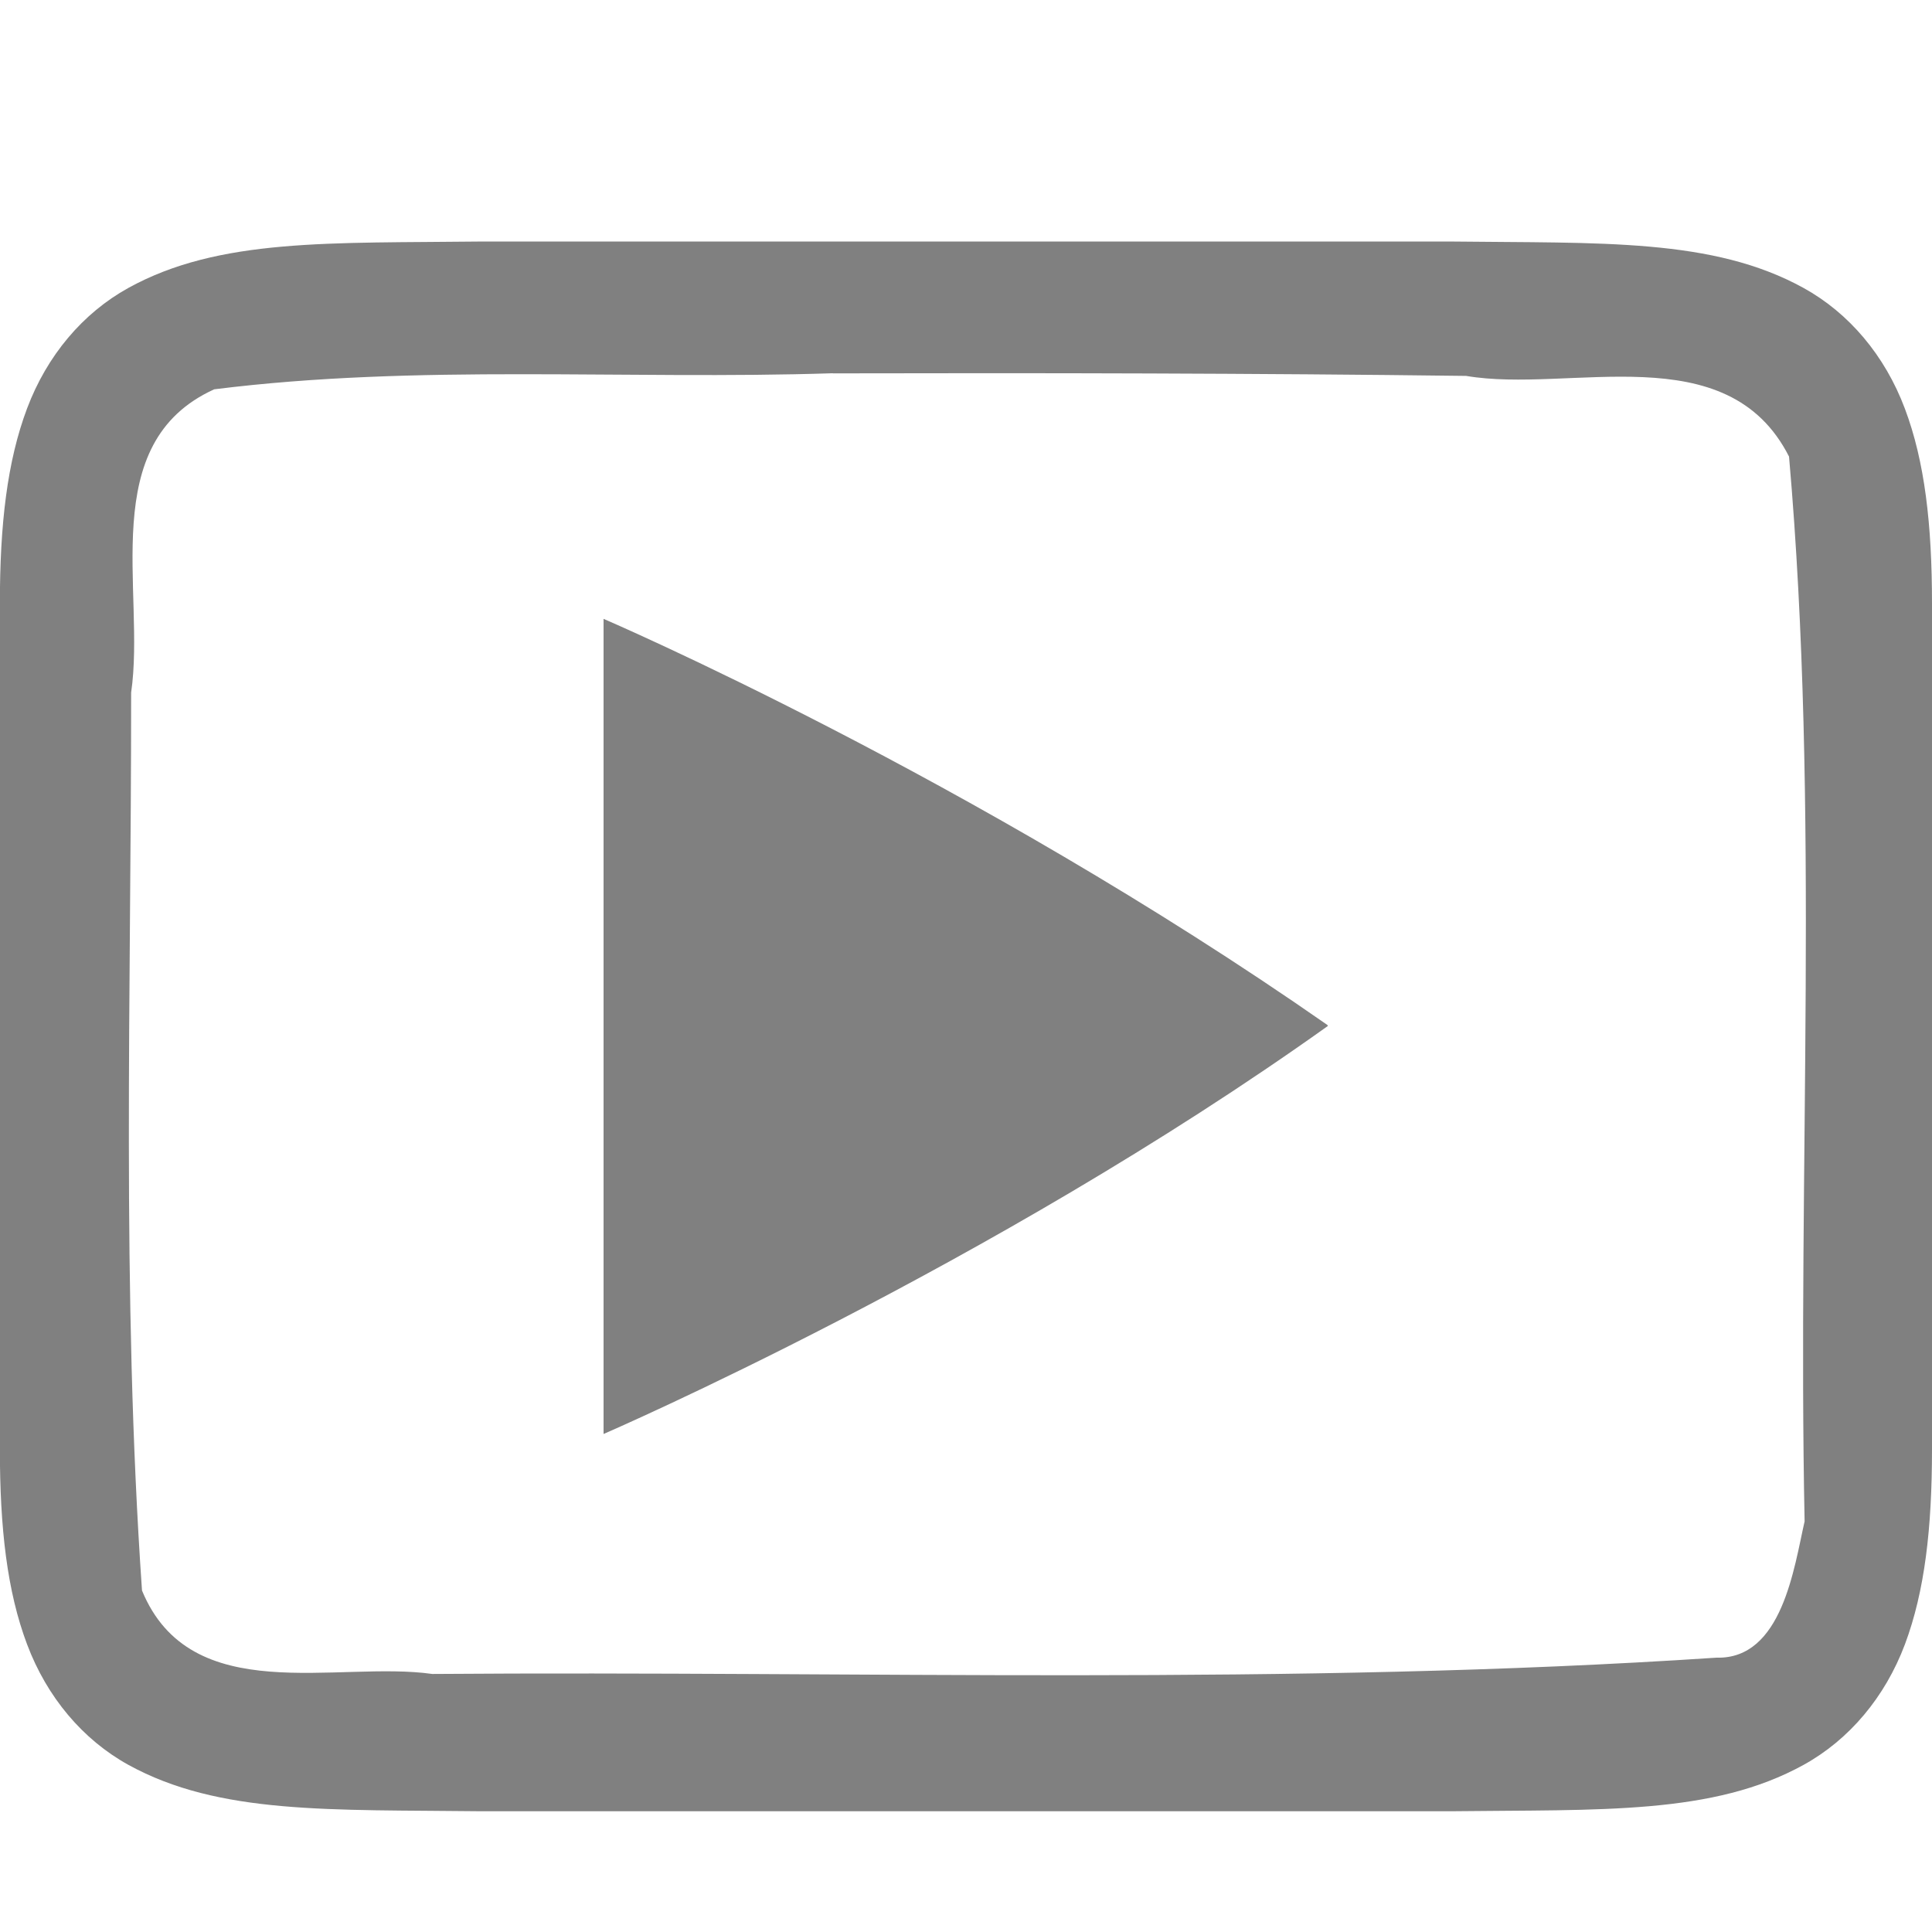
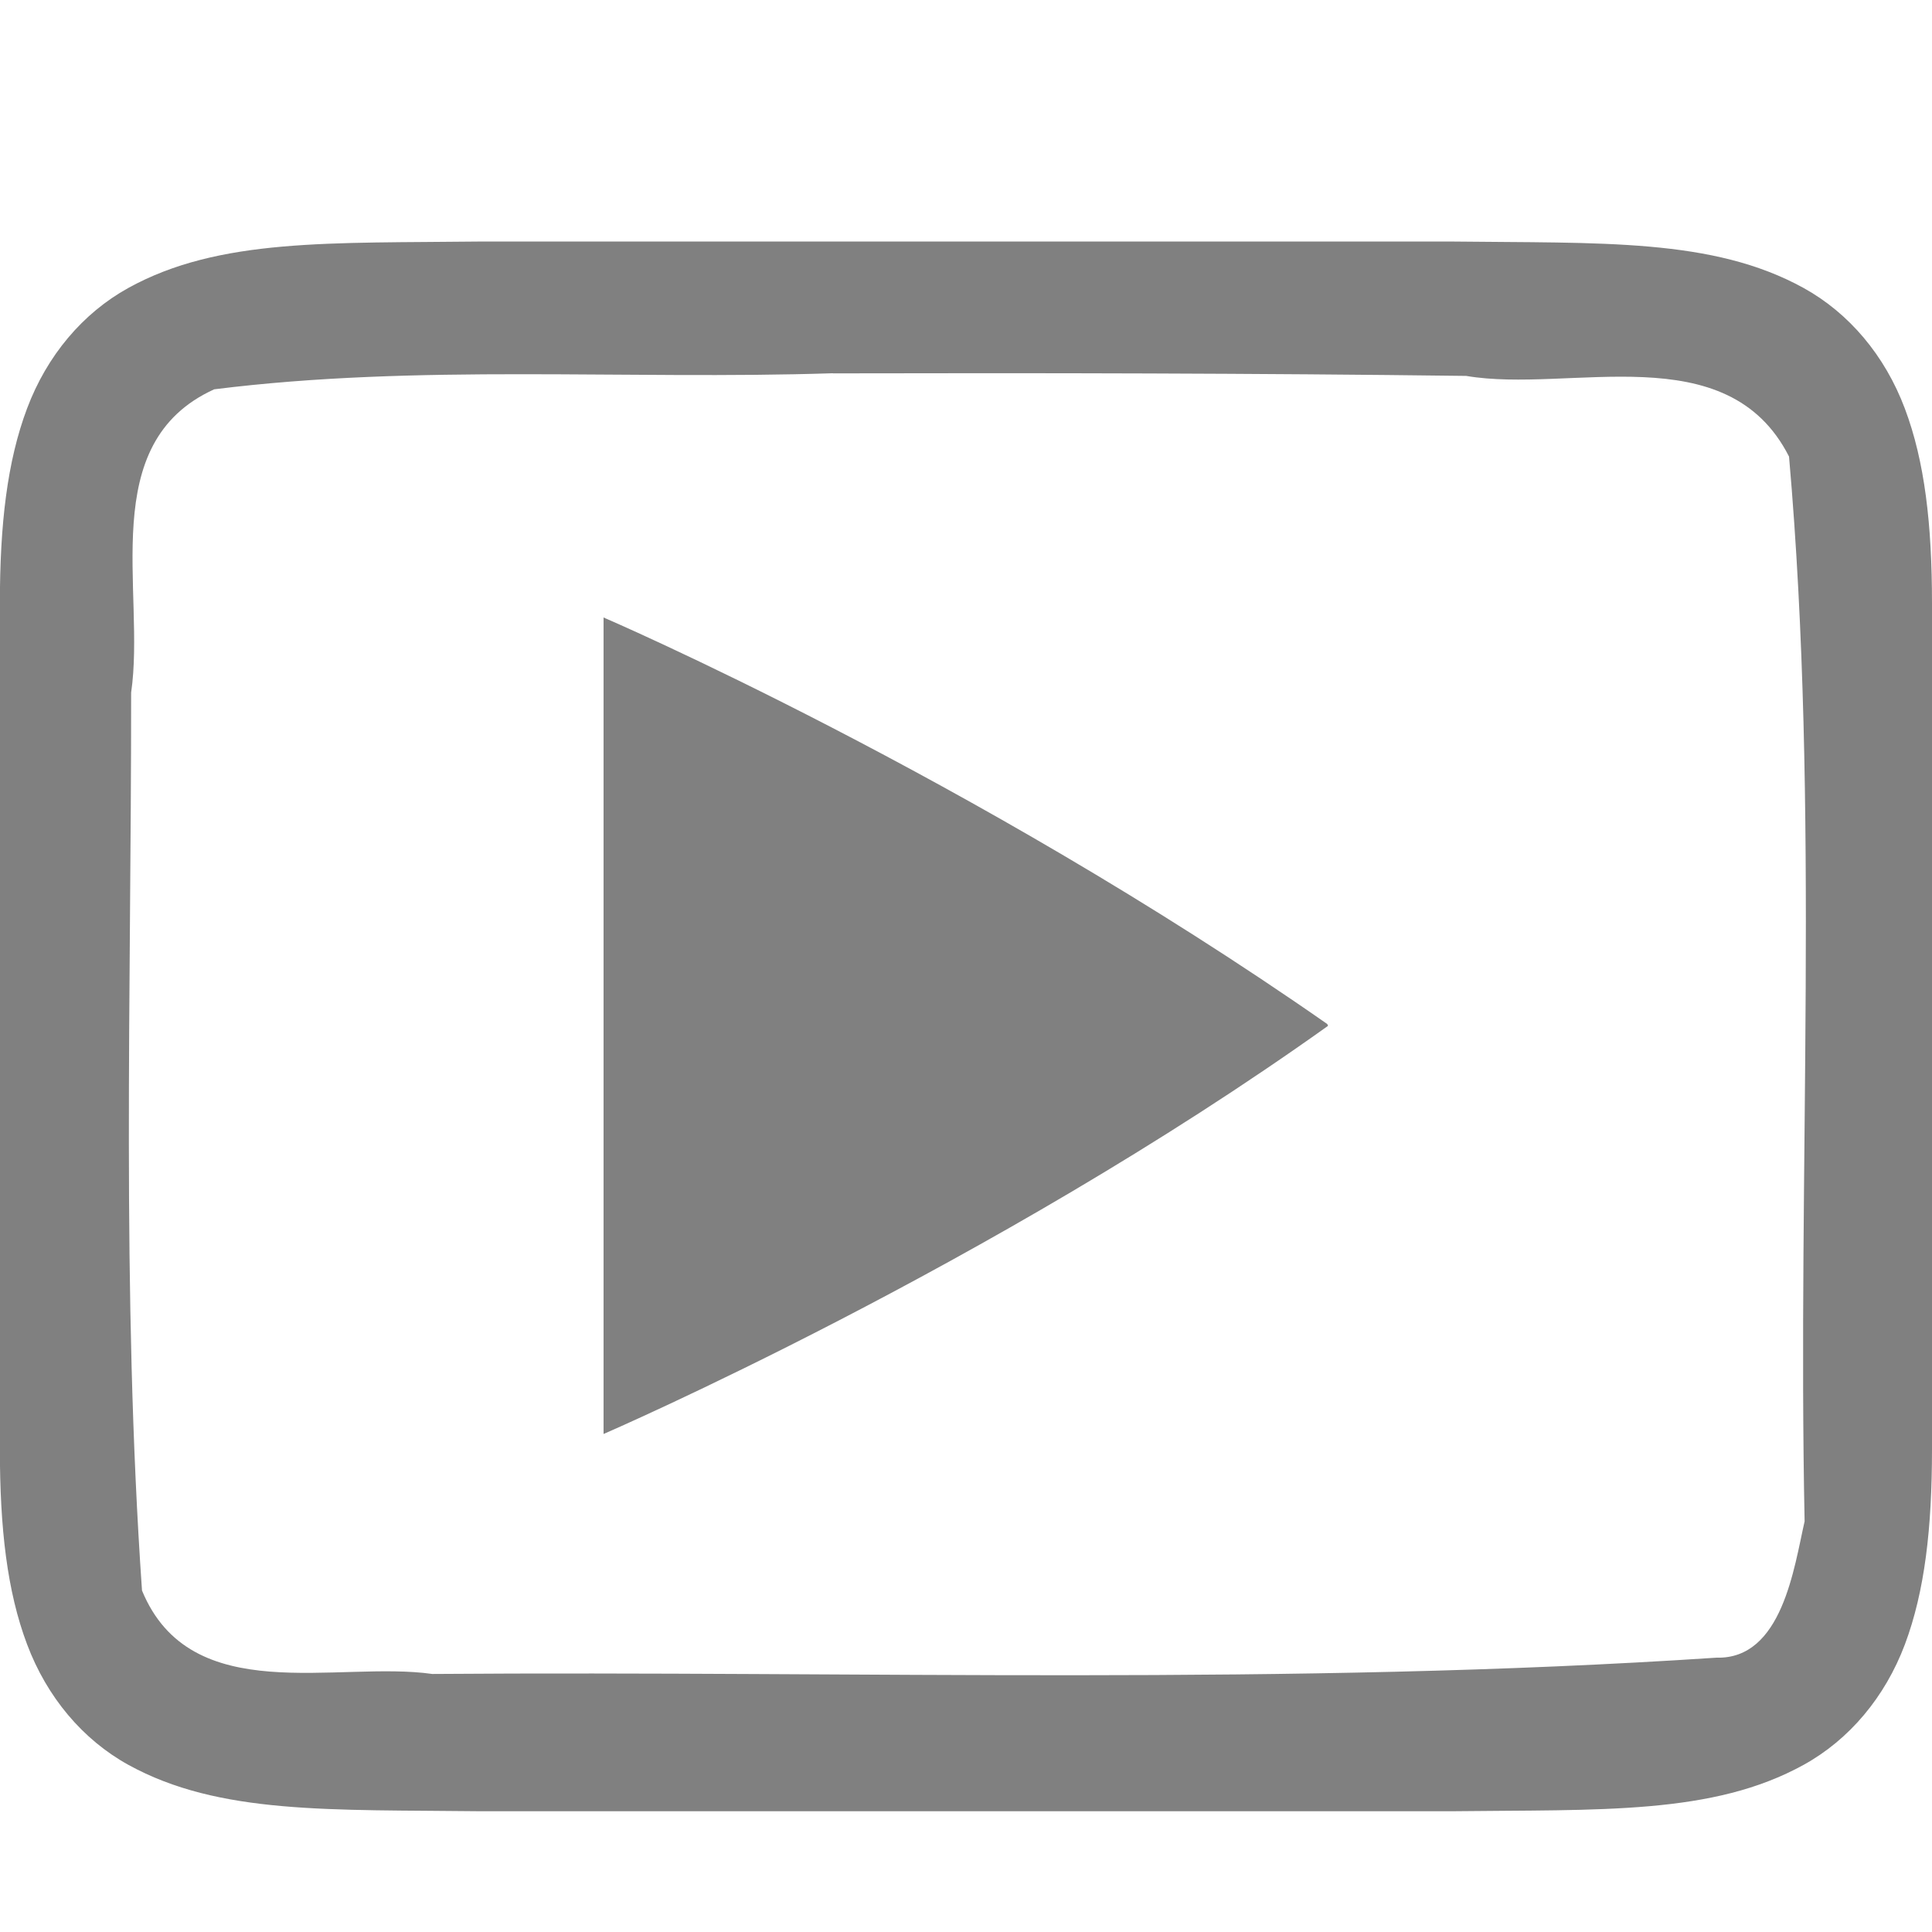
- <svg xmlns="http://www.w3.org/2000/svg" xmlns:ns1="http://www.openswatchbook.org/uri/2009/osb" height="16" id="svg7384" version="1.1" width="16">
-   <defs id="defs7386">
-     <linearGradient id="linearGradient5606" ns1:paint="solid">
-       <stop id="stop5608" offset="0" style="stop-color:#000000;stop-opacity:1;" />
-     </linearGradient>
-     <linearGradient id="linearGradient4526" ns1:paint="solid">
-       <stop id="stop4528" offset="0" style="stop-color:#ffffff;stop-opacity:1;" />
-     </linearGradient>
-     <linearGradient id="linearGradient3600-4" ns1:paint="gradient">
-       <stop id="stop3602-7" offset="0" style="stop-color:#f4f4f4;stop-opacity:1" />
-       <stop id="stop3604-6" offset="1" style="stop-color:#dbdbdb;stop-opacity:1" />
-     </linearGradient>
-     <clipPath id="clipPath1101">
-       <path id="path2" style="fill:url(#linearGradient1105)" d="m 39.997,106.924 c 0,-35.297 3.625,-39.095 38.994,-38.922 h 146.013 c 35.368,-0.173 38.994,3.625 38.994,38.922 v 98.157 c 0,35.297 -3.625,38.922 -38.994,38.922 H 78.991 c -35.369,0 -38.994,-3.625 -38.994,-38.922 z" />
-     </clipPath>
-     <linearGradient gradientUnits="userSpaceOnUse" gradientTransform="matrix(0.1198893,0,0,0.1198859,4.187091,3.09813)" y2="119.093" y1="401.584" x2="-35.31" x1="529.655" id="linearGradient4226">
-       <stop style="stop-color:#331d3b" offset="0" id="stop5" />
-       <stop style="stop-color:#281d2c" offset="1" id="stop7" />
-     </linearGradient>
-     <linearGradient gradientUnits="userSpaceOnUse" gradientTransform="matrix(0,-0.1322917,0.1322917,0,-5.602492,74.78884)" y2="488" y1="88" x2="488" x1="88" id="linearGradient4358">
-       <stop style="stop-color:#000000;stop-opacity:.588" offset="0" id="stop10" />
-       <stop style="stop-color:#000000;stop-opacity:0" offset=".88" id="stop12" />
-       <stop style="stop-color:#000000" offset="1" id="stop14" />
-     </linearGradient>
-     <filter y="-0.01" x="-0.01" height="1.022" width="1.026" id="filter4346" style="color-interpolation-filters:sRGB">
-       <feGaussianBlur stdDeviation="2.12" id="feGaussianBlur17" />
-     </filter>
-     <clipPath id="clipPath1101-7">
-       <path id="path14" d="m 39.997,106.924 c 0,-35.297 3.625,-39.095 38.994,-38.922 h 146.013 c 35.368,-0.173 38.994,3.625 38.994,38.922 v 98.157 c 0,35.297 -3.625,38.922 -38.994,38.922 H 78.991 c -35.369,0 -38.994,-3.625 -38.994,-38.922 z" style="fill:url(#linearGradient1105)" />
-     </clipPath>
-     <filter y="-0.01" x="-0.01" height="1.022" width="1.026" id="filter4346-3" style="color-interpolation-filters:sRGB">
-       <feGaussianBlur stdDeviation="2.12" id="feGaussianBlur17-6" />
-     </filter>
-     <linearGradient gradientUnits="userSpaceOnUse" gradientTransform="matrix(0,-0.1322917,0.1322917,0,7.297436,101.3771)" y2="488" y1="88" x2="488" x1="88" id="linearGradient4358-7">
-       <stop style="stop-color:#000000;stop-opacity:.588" offset="0" id="stop10-5" />
-       <stop style="stop-color:#000000;stop-opacity:0" offset=".88" id="stop12-3" />
-       <stop style="stop-color:#000000" offset="1" id="stop14-5" />
-     </linearGradient>
-     <linearGradient gradientUnits="userSpaceOnUse" gradientTransform="matrix(0.1198893,0,0,0.1198859,17.08702,29.68642)" y2="119.093" y1="401.584" x2="-35.31" x1="529.655" id="linearGradient4226-6">
-       <stop style="stop-color:#331d3b" offset="0" id="stop5-2" />
-       <stop style="stop-color:#281d2c" offset="1" id="stop7-9" />
-     </linearGradient>
-     <filter y="-0.01" x="-0.01" height="1.022" width="1.026" id="filter4346-3-1" style="color-interpolation-filters:sRGB">
-       <feGaussianBlur stdDeviation="2.12" id="feGaussianBlur17-6-2" />
-     </filter>
-     <linearGradient gradientUnits="userSpaceOnUse" gradientTransform="matrix(0,-0.1322917,0.1322917,0,21.64701,89.61048)" y2="488" y1="88" x2="488" x1="88" id="linearGradient4358-7-7">
-       <stop style="stop-color:#000000;stop-opacity:.588" offset="0" id="stop10-5-0" />
-       <stop style="stop-color:#000000;stop-opacity:0" offset=".88" id="stop12-3-9" />
-       <stop style="stop-color:#000000" offset="1" id="stop14-5-3" />
-     </linearGradient>
-     <linearGradient gradientUnits="userSpaceOnUse" gradientTransform="matrix(0.1198893,0,0,0.1198859,31.4366,17.91977)" y2="119.093" y1="401.584" x2="-35.31" x1="529.655" id="linearGradient4226-6-6">
-       <stop style="stop-color:#331d3b" offset="0" id="stop5-2-0" />
-       <stop style="stop-color:#281d2c" offset="1" id="stop7-9-6" />
-     </linearGradient>
-     <clipPath id="clipPath983" clipPathUnits="userSpaceOnUse">
-       <path style="color:#000000;display:inline;overflow:visible;visibility:visible;opacity:1;fill:#46a926;fill-opacity:1;fill-rule:nonzero;stroke:none;stroke-width:2;stroke-miterlimit:4;stroke-dasharray:none;stroke-opacity:1;marker:none;enable-background:accumulate" d="m 325.096,237 c -2.808,0 -3.11,0.288 -3.096,3.102 V 244 v 3.898 c -0.014,2.813 0.288,3.102 3.096,3.102 h 5.808 C 333.712,251 334,250.712 334,247.898 V 244 240.102 C 334,237.288 333.712,237 330.904,237 Z" id="path985" />
-     </clipPath>
-   </defs>
-   <g id="layer9" label="status" style="display:inline" transform="translate(-713.0002,207.0001)" />
-   <g id="layer2" style="display:inline" transform="translate(-472,-159.9999)" />
-   <g id="layer4" style="display:inline" transform="translate(-472,-159.9999)" />
-   <g id="g1812" style="display:inline" transform="translate(-472,-159.9999)" />
-   <g id="g6217" style="display:inline" transform="translate(-472,-159.9999)" />
-   <g id="layer3" style="display:inline" transform="translate(-472,-159.9999)" />
-   <g id="g1833" style="display:inline" transform="translate(-472,-159.9999)">
-     <path d="m 475.994,162 c -1.258,0.015 -2.179,-0.031 -2.932,0.385 -0.376,0.208 -0.673,0.559 -0.838,0.998 -0.165,0.439 -0.225,0.96 -0.225,1.617 v 7 c 0,0.658 0.06,1.179 0.225,1.617 0.165,0.439 0.462,0.79 0.838,0.998 0.753,0.415 1.673,0.37 2.932,0.385 h 0.004 8.004 0.004 c 1.258,-0.015 2.179,0.031 2.932,-0.385 0.376,-0.208 0.673,-0.559 0.838,-0.998 0.164,-0.439 0.224,-0.96 0.224,-1.617 v -7 c 0,-0.658 -0.06,-1.179 -0.225,-1.617 -0.165,-0.439 -0.462,-0.79 -0.838,-0.998 -0.753,-0.415 -1.673,-0.37 -2.932,-0.385 h -0.004 -8.004 z m 2.902,1.092 c 1.749,-0.004 3.497,-0.001 5.246,0.021 0.861,0.147 2.161,-0.342 2.674,0.668 0.256,2.924 0.069,5.882 0.129,8.818 -0.087,0.38 -0.185,1.144 -0.73,1.129 -3.536,0.235 -7.091,0.108 -10.635,0.135 -0.786,-0.112 -2,0.29 -2.404,-0.691 -0.171,-2.466 -0.089,-4.95 -0.09,-7.436 0.122,-0.841 -0.296,-2.065 0.688,-2.512 1.689,-0.212 3.408,-0.077 5.123,-0.133 z" id="path1817" style="color:#000000;font-style:normal;font-variant:normal;font-weight:normal;font-stretch:normal;font-size:medium;line-height:normal;font-family:sans-serif;font-variant-ligatures:normal;font-variant-position:normal;font-variant-caps:normal;font-variant-numeric:normal;font-variant-alternates:normal;font-feature-settings:normal;text-indent:0;text-align:start;text-decoration:none;text-decoration-line:none;text-decoration-style:solid;text-decoration-color:#000000;letter-spacing:normal;word-spacing:normal;text-transform:none;writing-mode:lr-tb;direction:ltr;text-orientation:mixed;dominant-baseline:auto;baseline-shift:baseline;text-anchor:start;white-space:normal;shape-padding:0;clip-rule:nonzero;display:inline;overflow:visible;visibility:visible;opacity:1;isolation:auto;mix-blend-mode:normal;color-interpolation:sRGB;color-interpolation-filters:linearRGB;solid-color:#000000;solid-opacity:1;vector-effect:none;fill:#808080;fill-opacity:1;fill-rule:nonzero;stroke:none;stroke-width:1;stroke-linecap:butt;stroke-linejoin:miter;stroke-miterlimit:4;stroke-dasharray:none;stroke-dashoffset:0;stroke-opacity:1;marker:none;color-rendering:auto;image-rendering:auto;shape-rendering:auto;text-rendering:auto;enable-background:accumulate" />
-   </g>
-   <g id="layer1" style="display:inline" transform="translate(-472,-159.9999)" />
-   <g id="g937" transform="matrix(3.779714,0,0,3.779714,-20.94927,3.390215)">
-     <path style="color:#000000;display:inline;overflow:visible;visibility:visible;opacity:1;fill:#808080;fill-opacity:1;fill-rule:nonzero;stroke:none;stroke-width:0.794;marker:none;enable-background:accumulate" d="M 6.865,0.458 V 2.245 c 0,0 0.847,-0.366 1.587,-0.894 0,-1.17e-4 -8.4e-5,-1.33e-4 -1.32e-4,-5.3e-4 -7.9e-5,-1.13e-4 -1.35e-4,-1.98e-4 -1.98e-4,-5.29e-4 -1.35e-4,-1.14e-4 -1.35e-4,-1.98e-4 -5.3e-4,-5.29e-4 -7.9e-5,-1.14e-4 -1.34e-4,-1.98e-4 -1.34e-4,-5.29e-4 C 7.671,0.805 6.865,0.459 6.865,0.459 Z" id="path986" />
+ <svg xmlns="http://www.w3.org/2000/svg" id="svg7384" height="16" width="16">
+   <g fill="#808080">
+     <path id="path1817" d="m475.994 162c-1.258.015-2.179-.031-2.932.385-.376.208-.673.559-.838.998-.165.439-.225.96-.225 1.617v7c0 .658.06 1.179.225 1.617.165.439.462.79.838.998.753.415 1.673.37 2.932.385h.004 8.004.004c1.258-.015 2.179.031 2.932-.385.376-.208.673-.559.838-.998.164-.439.224-.96.224-1.617v-7c0-.658-.06-1.179-.225-1.617-.165-.439-.462-.79-.838-.998-.753-.415-1.673-.37-2.932-.385h-.004-8.004zm2.902 1.092c1.749-.004 3.497-.001 5.246.021.861.147 2.161-.342 2.674.668.256 2.924.069 5.882.129 8.818-.087.38-.185 1.144-.73 1.129-3.536.235-7.091.108-10.635.135-.786-.112-2.0.29-2.404-.691-.171-2.466-.089-4.95-.09-7.436.122-.841-.296-2.065.688-2.512 1.689-.212 3.408-.077 5.123-.133z" transform="translate(-472 -159.9999)" />
+     <path id="path986" d="m6.865.458v1.787s.847-.366 1.587-.894c0-0-0-0-0-.001-0-0-0-0-0-.001-0-0-0-0-.001-.001-0-0-0-0-0-.001-.781-.545-1.586-.891-1.586-.891z" transform="matrix(3.779714 0 0 3.779714 -20.94927 3.390215)" />
  </g>
</svg>
